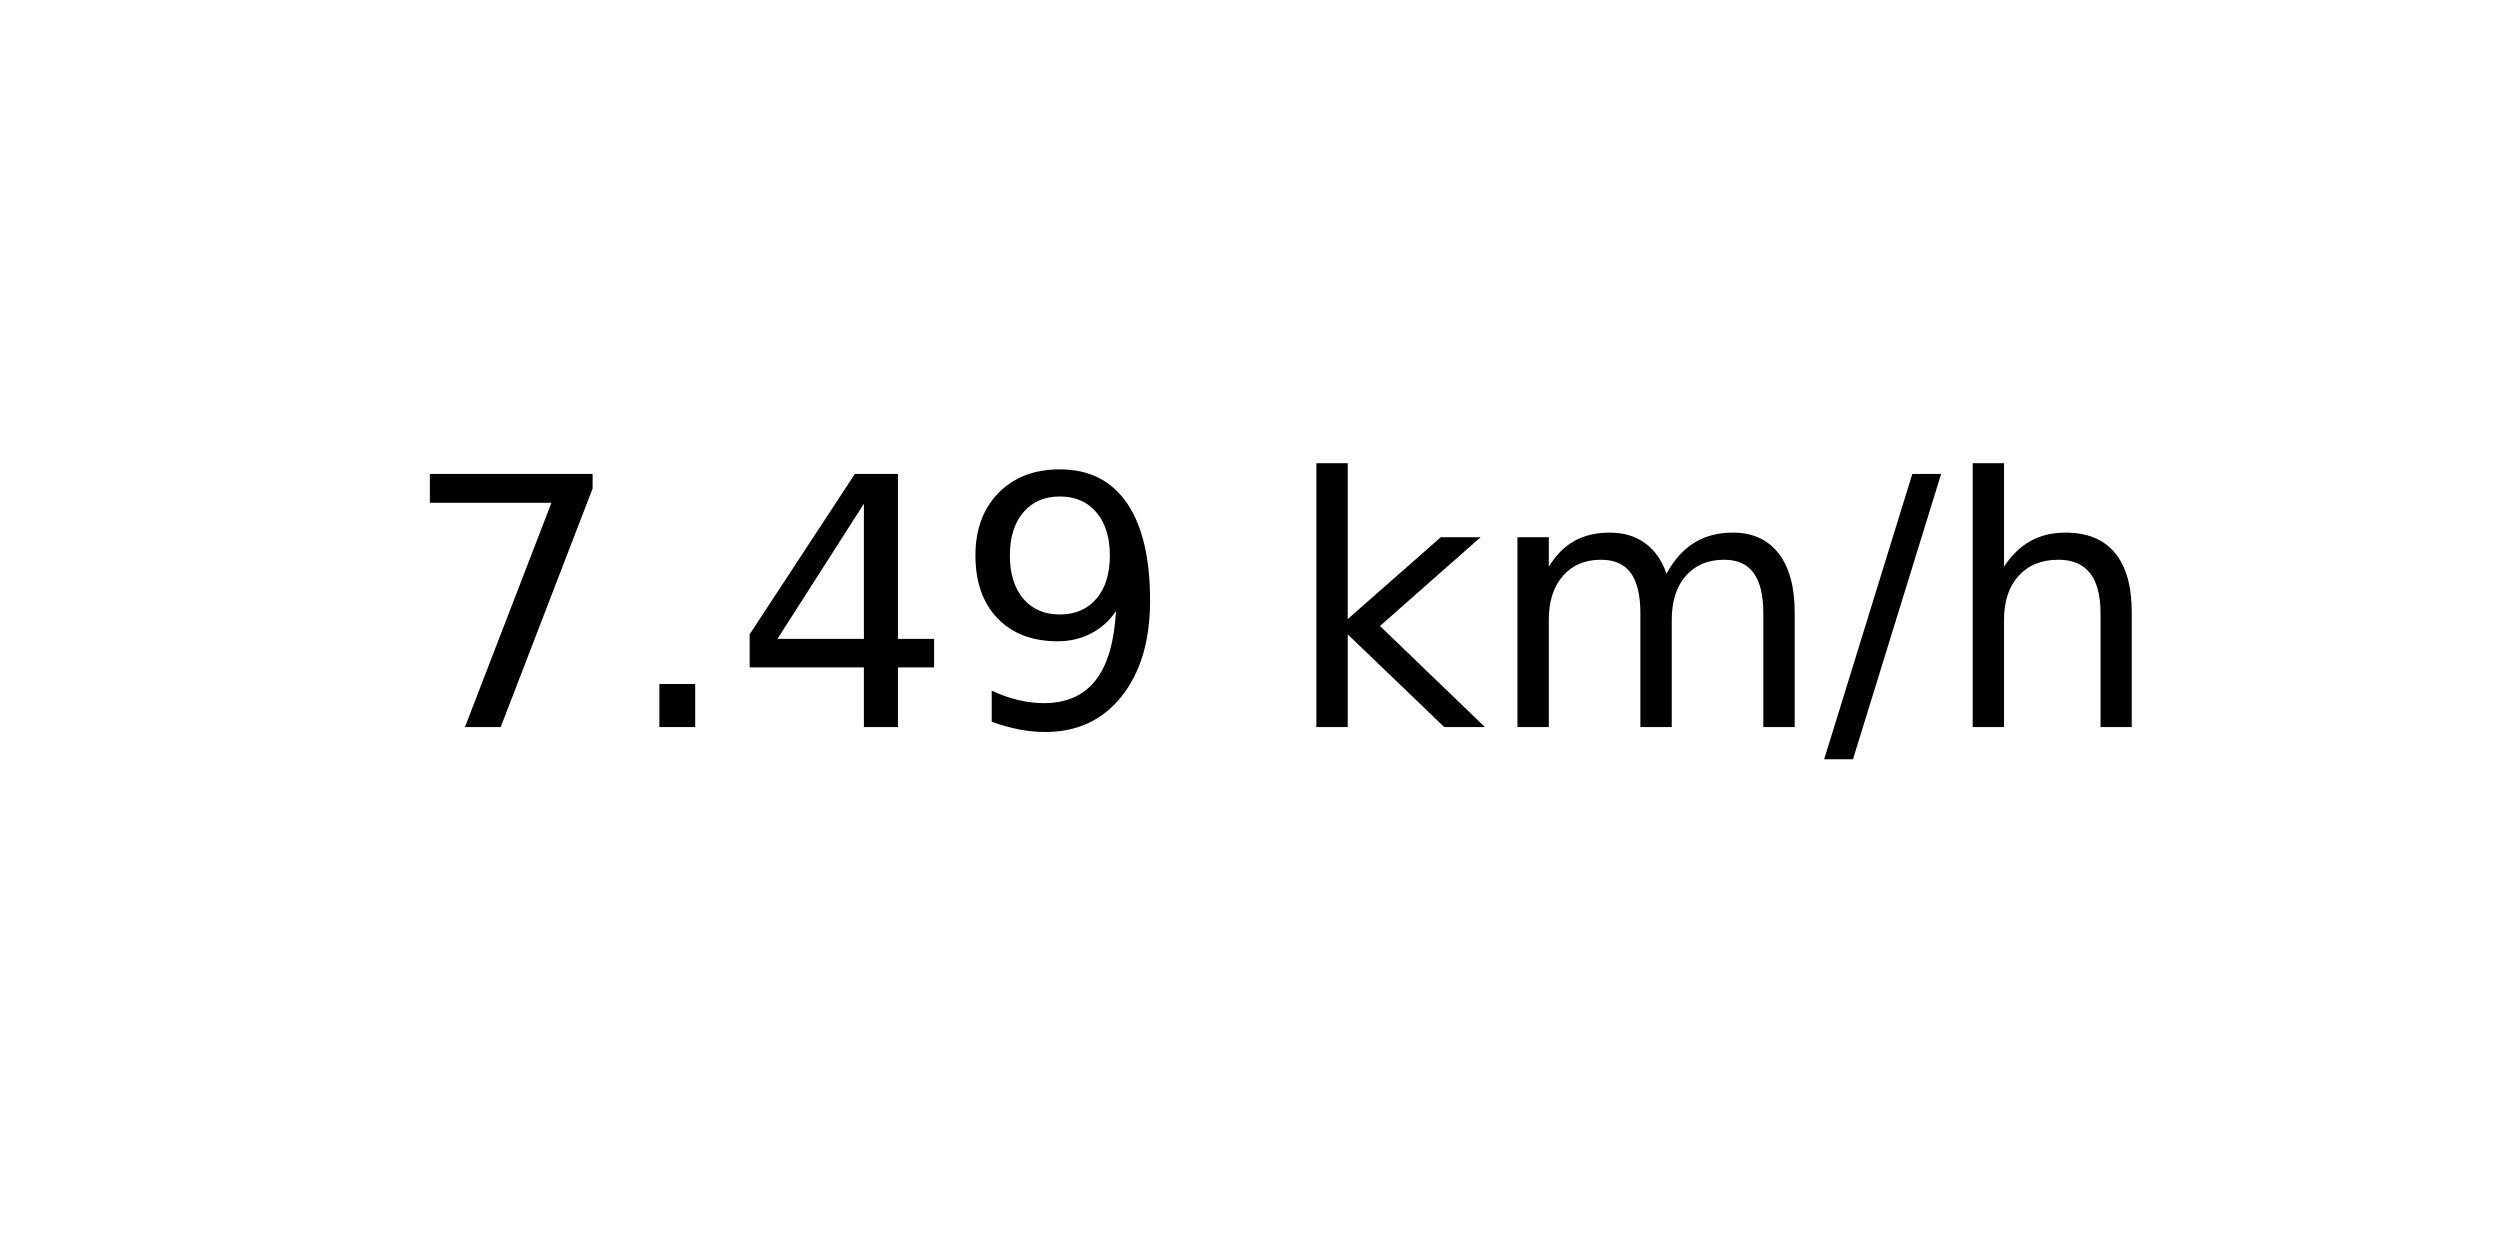
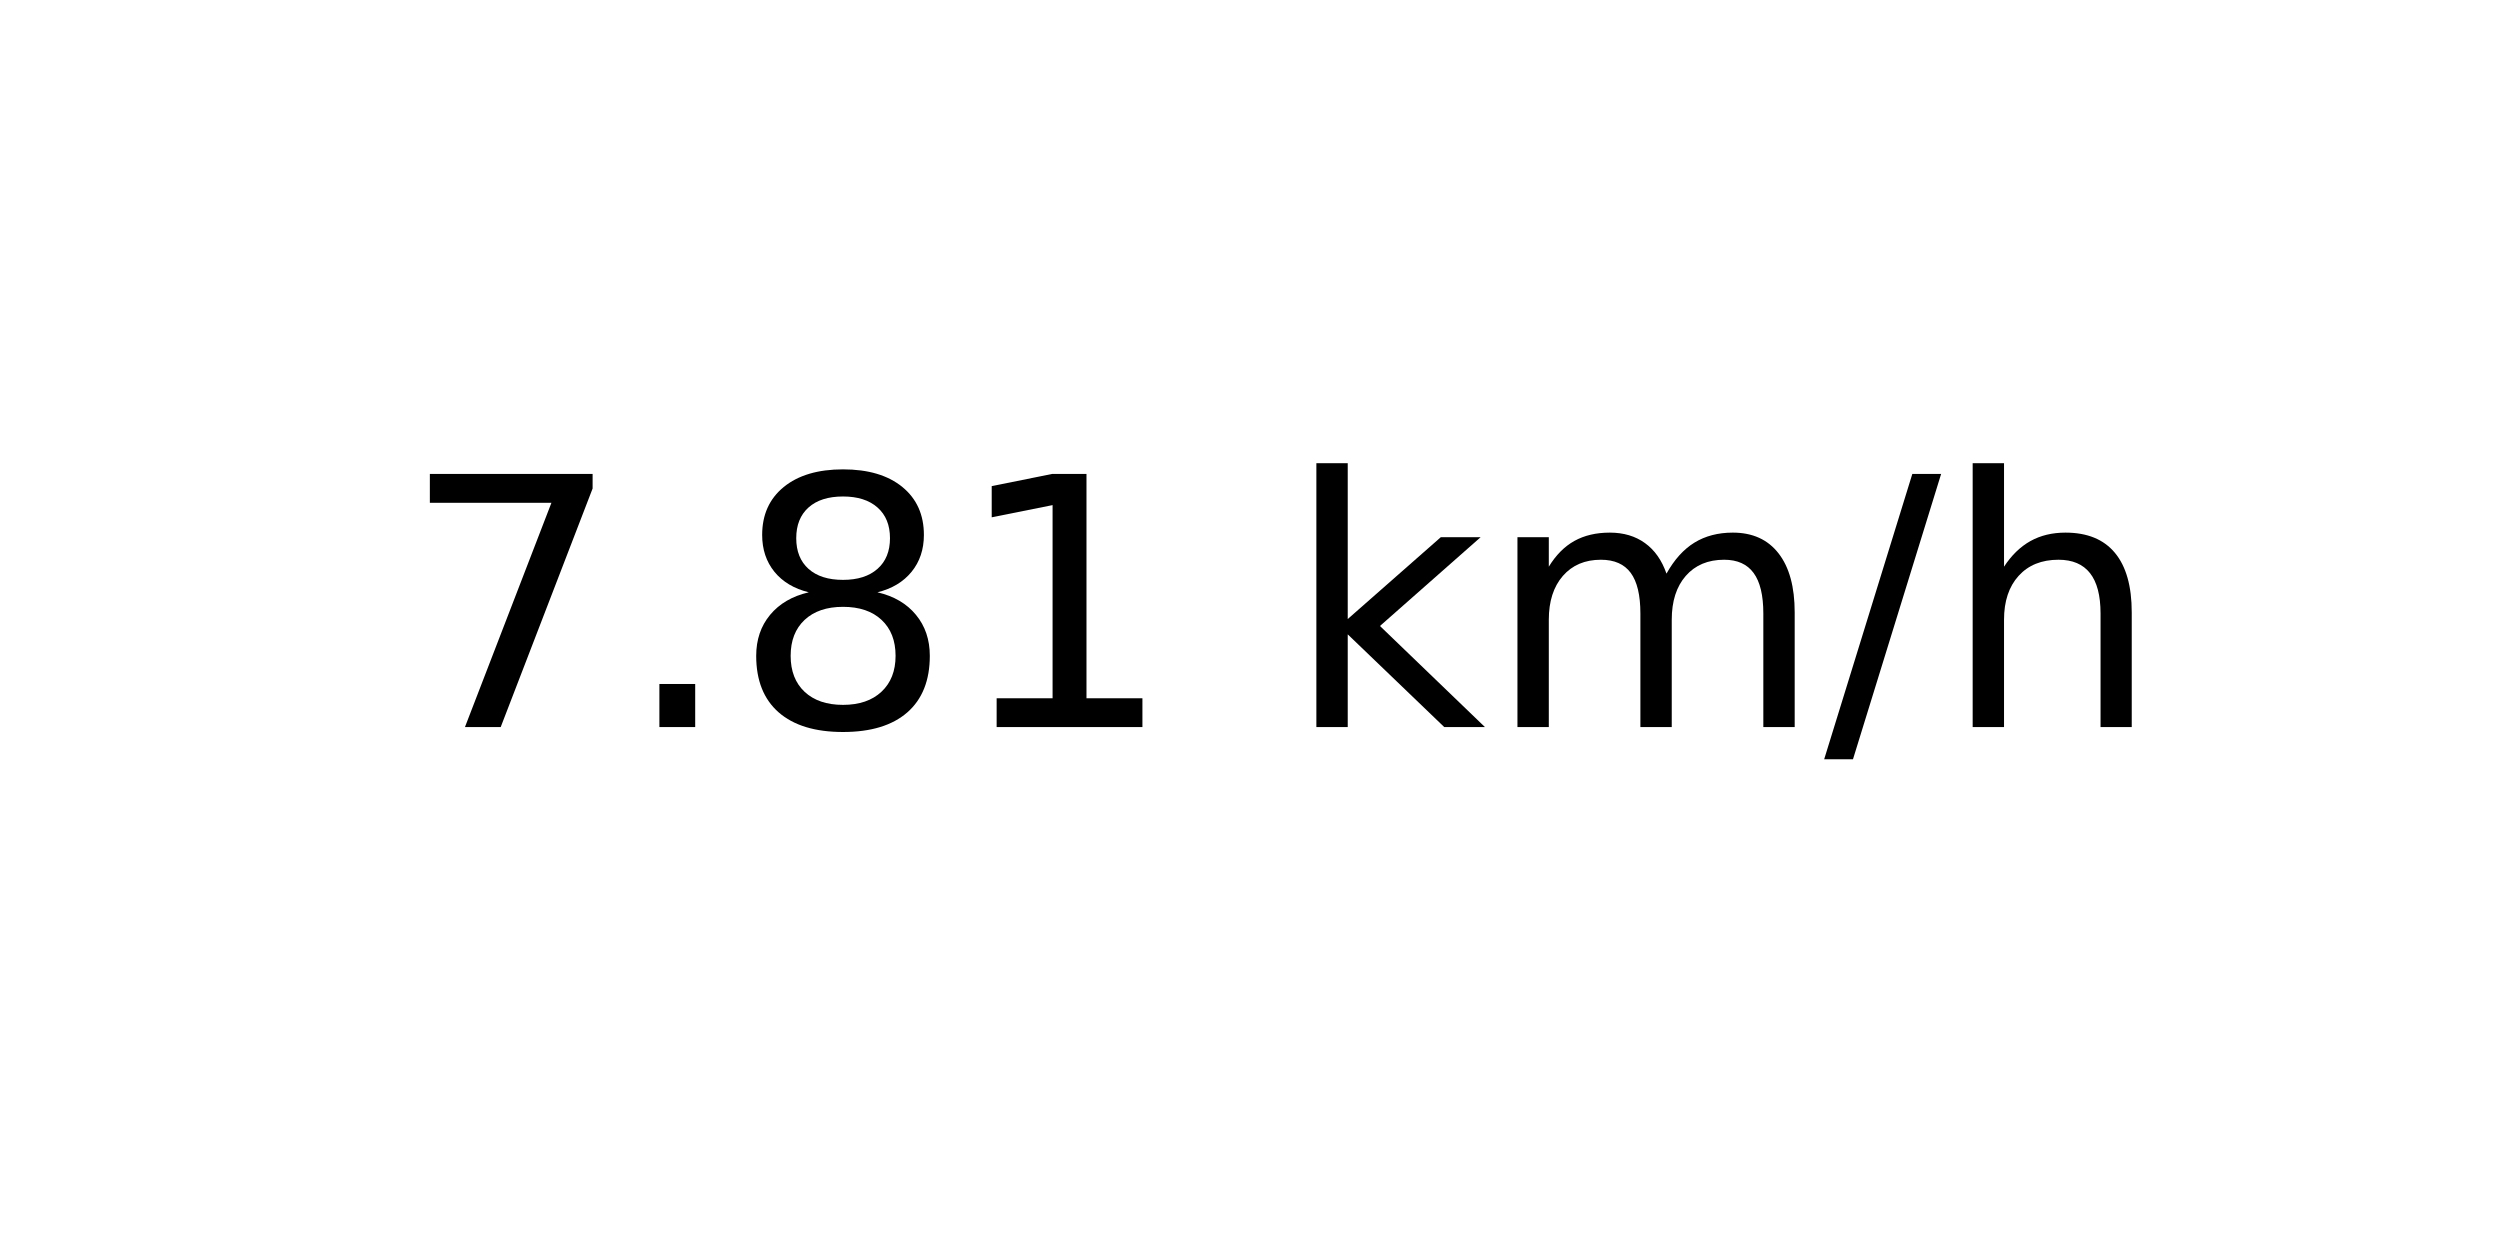
<svg xmlns="http://www.w3.org/2000/svg" xmlns:xlink="http://www.w3.org/1999/xlink" width="72pt" height="36pt" viewBox="0 0 72 36" version="1.1">
  <defs>
    <style type="text/css">*{stroke-linejoin: round; stroke-linecap: butt}</style>
  </defs>
  <g id="figure_1">
    <g id="axes_1">
      <g id="text_1">
        <g transform="translate(11.55937 20.93937) scale(0.1 -0.1)">
          <defs>
            <path id="DejaVuSans-37" d="M 525 4666  L 3525 4666  L 3525 4397  L 1831 0  L 1172 0  L 2766 4134  L 525 4134  L 525 4666  z " transform="scale(0.015625)" />
            <path id="DejaVuSans-2e" d="M 684 794  L 1344 794  L 1344 0  L 684 0  L 684 794  z " transform="scale(0.015625)" />
-             <path id="DejaVuSans-34" d="M 2419 4116  L 825 1625  L 2419 1625  L 2419 4116  z M 2253 4666  L 3047 4666  L 3047 1625  L 3713 1625  L 3713 1100  L 3047 1100  L 3047 0  L 2419 0  L 2419 1100  L 313 1100  L 313 1709  L 2253 4666  z " transform="scale(0.015625)" />
-             <path id="DejaVuSans-39" d="M 703 97  L 703 672  Q 941 559 1184 500  Q 1428 441 1663 441  Q 2288 441 2617 861  Q 2947 1281 2994 2138  Q 2813 1869 2534 1725  Q 2256 1581 1919 1581  Q 1219 1581 811 2004  Q 403 2428 403 3163  Q 403 3881 828 4315  Q 1253 4750 1959 4750  Q 2769 4750 3195 4129  Q 3622 3509 3622 2328  Q 3622 1225 3098 567  Q 2575 -91 1691 -91  Q 1453 -91 1209 -44  Q 966 3 703 97  z M 1959 2075  Q 2384 2075 2632 2365  Q 2881 2656 2881 3163  Q 2881 3666 2632 3958  Q 2384 4250 1959 4250  Q 1534 4250 1286 3958  Q 1038 3666 1038 3163  Q 1038 2656 1286 2365  Q 1534 2075 1959 2075  z " transform="scale(0.015625)" />
+             <path id="DejaVuSans-38" d="M 2034 2216  Q 1584 2216 1326 1975  Q 1069 1734 1069 1313  Q 1069 891 1326 650  Q 1584 409 2034 409  Q 2484 409 2743 651  Q 3003 894 3003 1313  Q 3003 1734 2745 1975  Q 2488 2216 2034 2216  z M 1403 2484  Q 997 2584 770 2862  Q 544 3141 544 3541  Q 544 4100 942 4425  Q 1341 4750 2034 4750  Q 2731 4750 3128 4425  Q 3525 4100 3525 3541  Q 3525 3141 3298 2862  Q 3072 2584 2669 2484  Q 3125 2378 3379 2068  Q 3634 1759 3634 1313  Q 3634 634 3220 271  Q 2806 -91 2034 -91  Q 1263 -91 848 271  Q 434 634 434 1313  Q 434 1759 690 2068  Q 947 2378 1403 2484  z M 1172 3481  Q 1172 3119 1398 2916  Q 1625 2713 2034 2713  Q 2441 2713 2670 2916  Q 2900 3119 2900 3481  Q 2900 3844 2670 4047  Q 2441 4250 2034 4250  Q 1625 4250 1398 4047  Q 1172 3844 1172 3481  z " transform="scale(0.015625)" />
+             <path id="DejaVuSans-31" d="M 794 531  L 1825 531  L 1825 4091  L 703 3866  L 703 4441  L 1819 4666  L 2450 4666  L 2450 531  L 3481 531  L 3481 0  L 794 0  L 794 531  z " transform="scale(0.015625)" />
            <path id="DejaVuSans-20" transform="scale(0.015625)" />
            <path id="DejaVuSans-6b" d="M 581 4863  L 1159 4863  L 1159 1991  L 2875 3500  L 3609 3500  L 1753 1863  L 3688 0  L 2938 0  L 1159 1709  L 1159 0  L 581 0  L 581 4863  z " transform="scale(0.015625)" />
            <path id="DejaVuSans-6d" d="M 3328 2828  Q 3544 3216 3844 3400  Q 4144 3584 4550 3584  Q 5097 3584 5394 3201  Q 5691 2819 5691 2113  L 5691 0  L 5113 0  L 5113 2094  Q 5113 2597 4934 2840  Q 4756 3084 4391 3084  Q 3944 3084 3684 2787  Q 3425 2491 3425 1978  L 3425 0  L 2847 0  L 2847 2094  Q 2847 2600 2669 2842  Q 2491 3084 2119 3084  Q 1678 3084 1418 2786  Q 1159 2488 1159 1978  L 1159 0  L 581 0  L 581 3500  L 1159 3500  L 1159 2956  Q 1356 3278 1631 3431  Q 1906 3584 2284 3584  Q 2666 3584 2933 3390  Q 3200 3197 3328 2828  z " transform="scale(0.015625)" />
            <path id="DejaVuSans-2f" d="M 1625 4666  L 2156 4666  L 531 -594  L 0 -594  L 1625 4666  z " transform="scale(0.015625)" />
            <path id="DejaVuSans-68" d="M 3513 2113  L 3513 0  L 2938 0  L 2938 2094  Q 2938 2591 2744 2837  Q 2550 3084 2163 3084  Q 1697 3084 1428 2787  Q 1159 2491 1159 1978  L 1159 0  L 581 0  L 581 4863  L 1159 4863  L 1159 2956  Q 1366 3272 1645 3428  Q 1925 3584 2291 3584  Q 2894 3584 3203 3211  Q 3513 2838 3513 2113  z " transform="scale(0.015625)" />
          </defs>
          <use xlink:href="#DejaVuSans-37" />
          <use xlink:href="#DejaVuSans-2e" x="63.623" />
-           <use xlink:href="#DejaVuSans-34" x="95.41" />
-           <use xlink:href="#DejaVuSans-39" x="159.033" />
+           <use xlink:href="#DejaVuSans-38" x="95.41" />
+           <use xlink:href="#DejaVuSans-31" x="159.033" />
          <use xlink:href="#DejaVuSans-20" x="222.656" />
          <use xlink:href="#DejaVuSans-6b" x="254.443" />
          <use xlink:href="#DejaVuSans-6d" x="312.354" />
          <use xlink:href="#DejaVuSans-2f" x="409.766" />
          <use xlink:href="#DejaVuSans-68" x="443.457" />
        </g>
      </g>
    </g>
  </g>
</svg>
